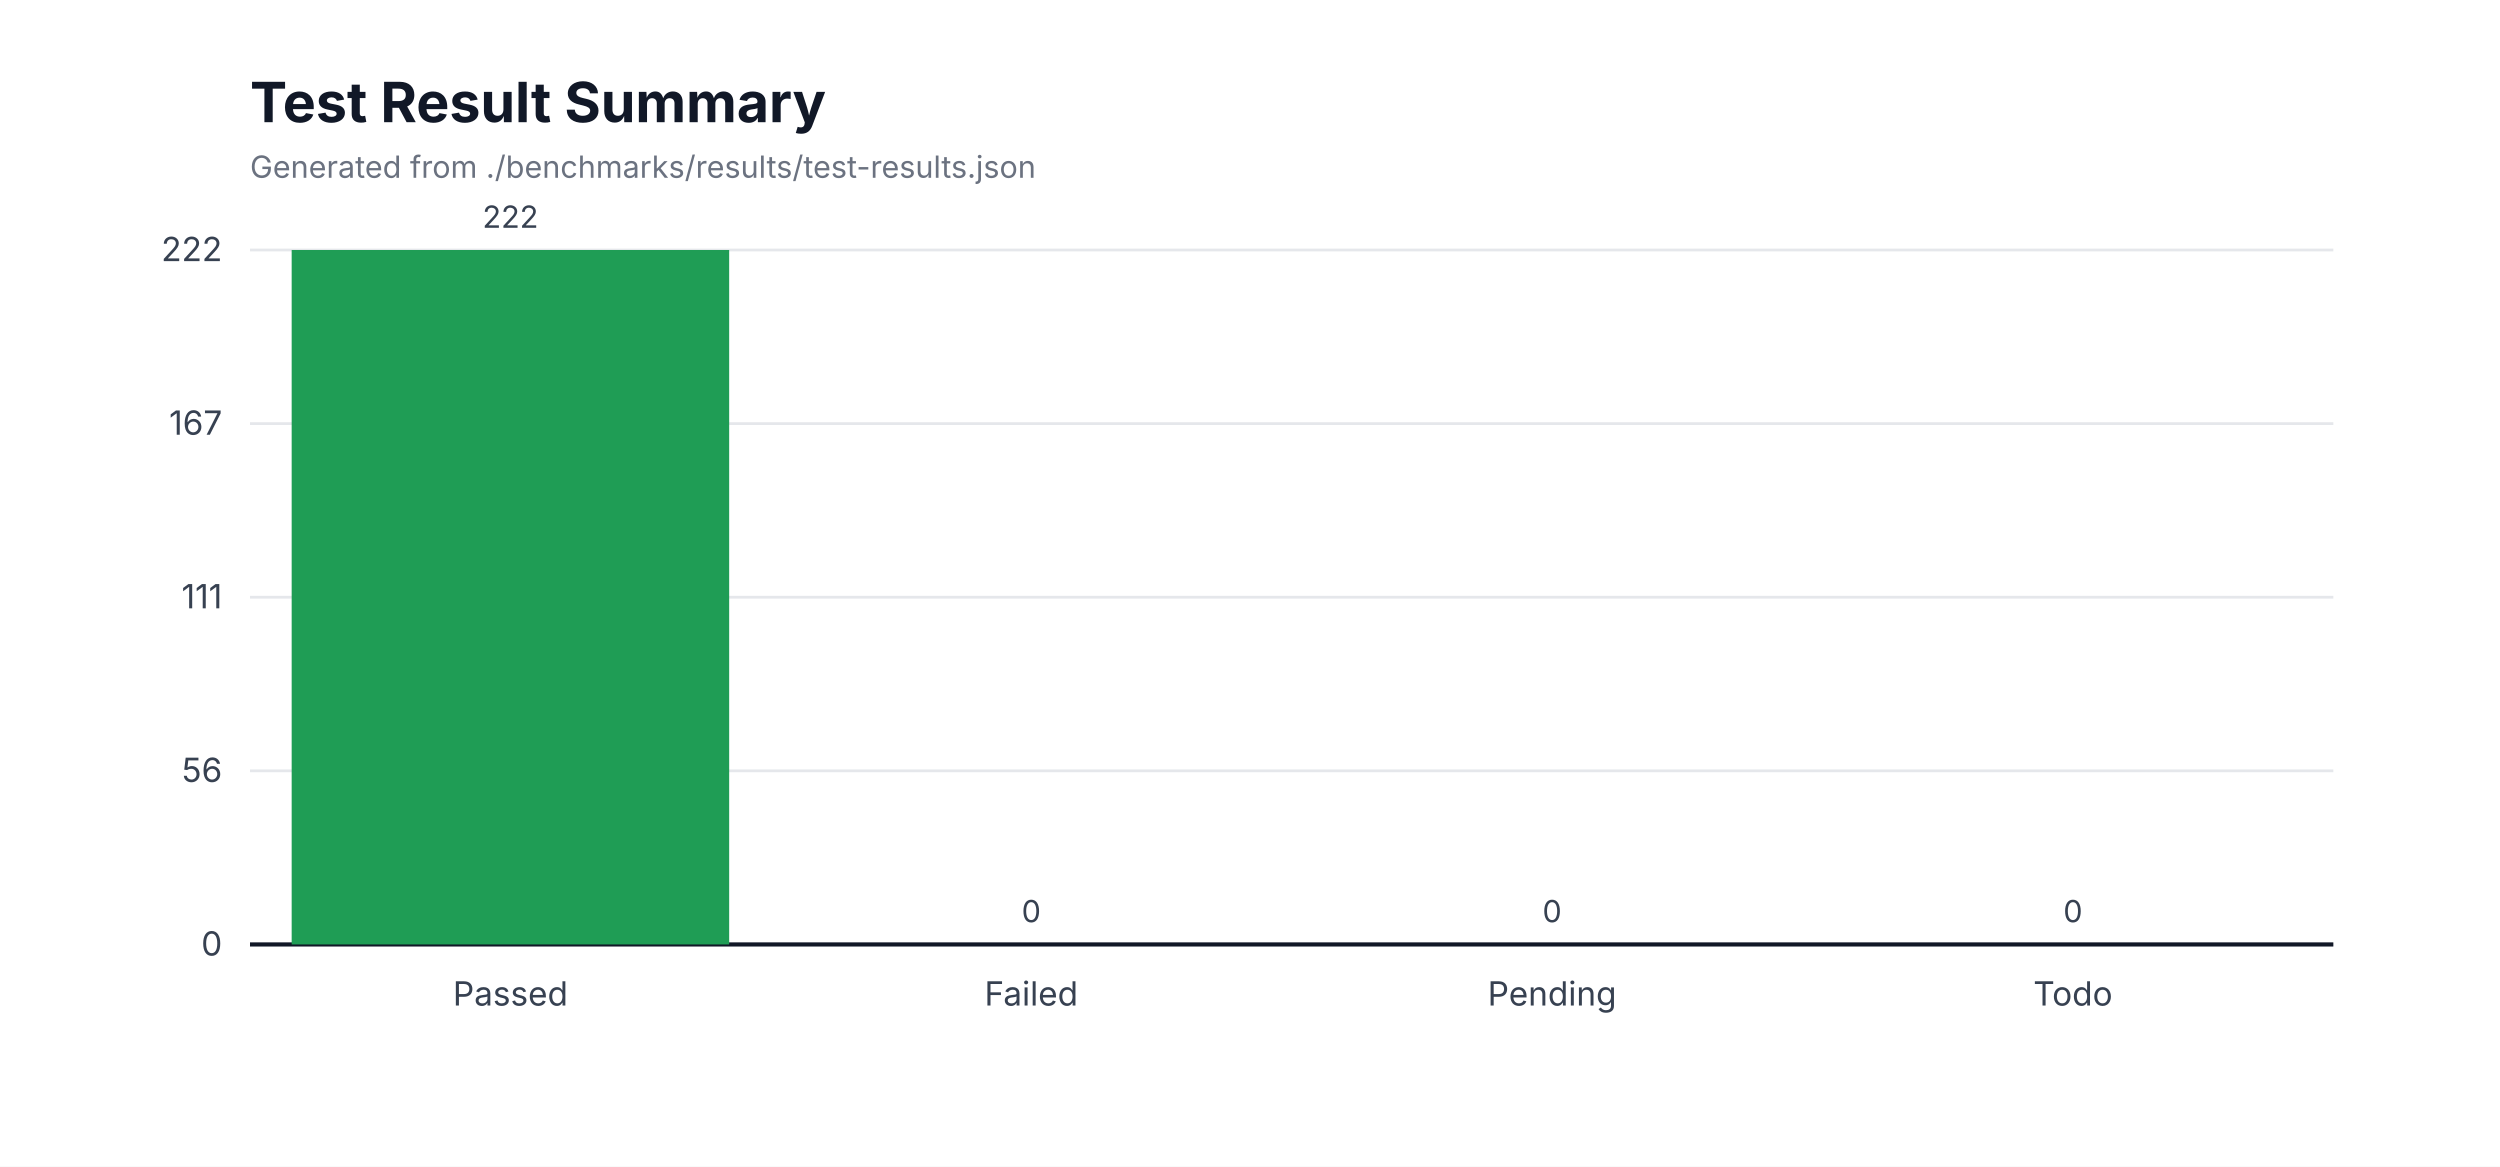
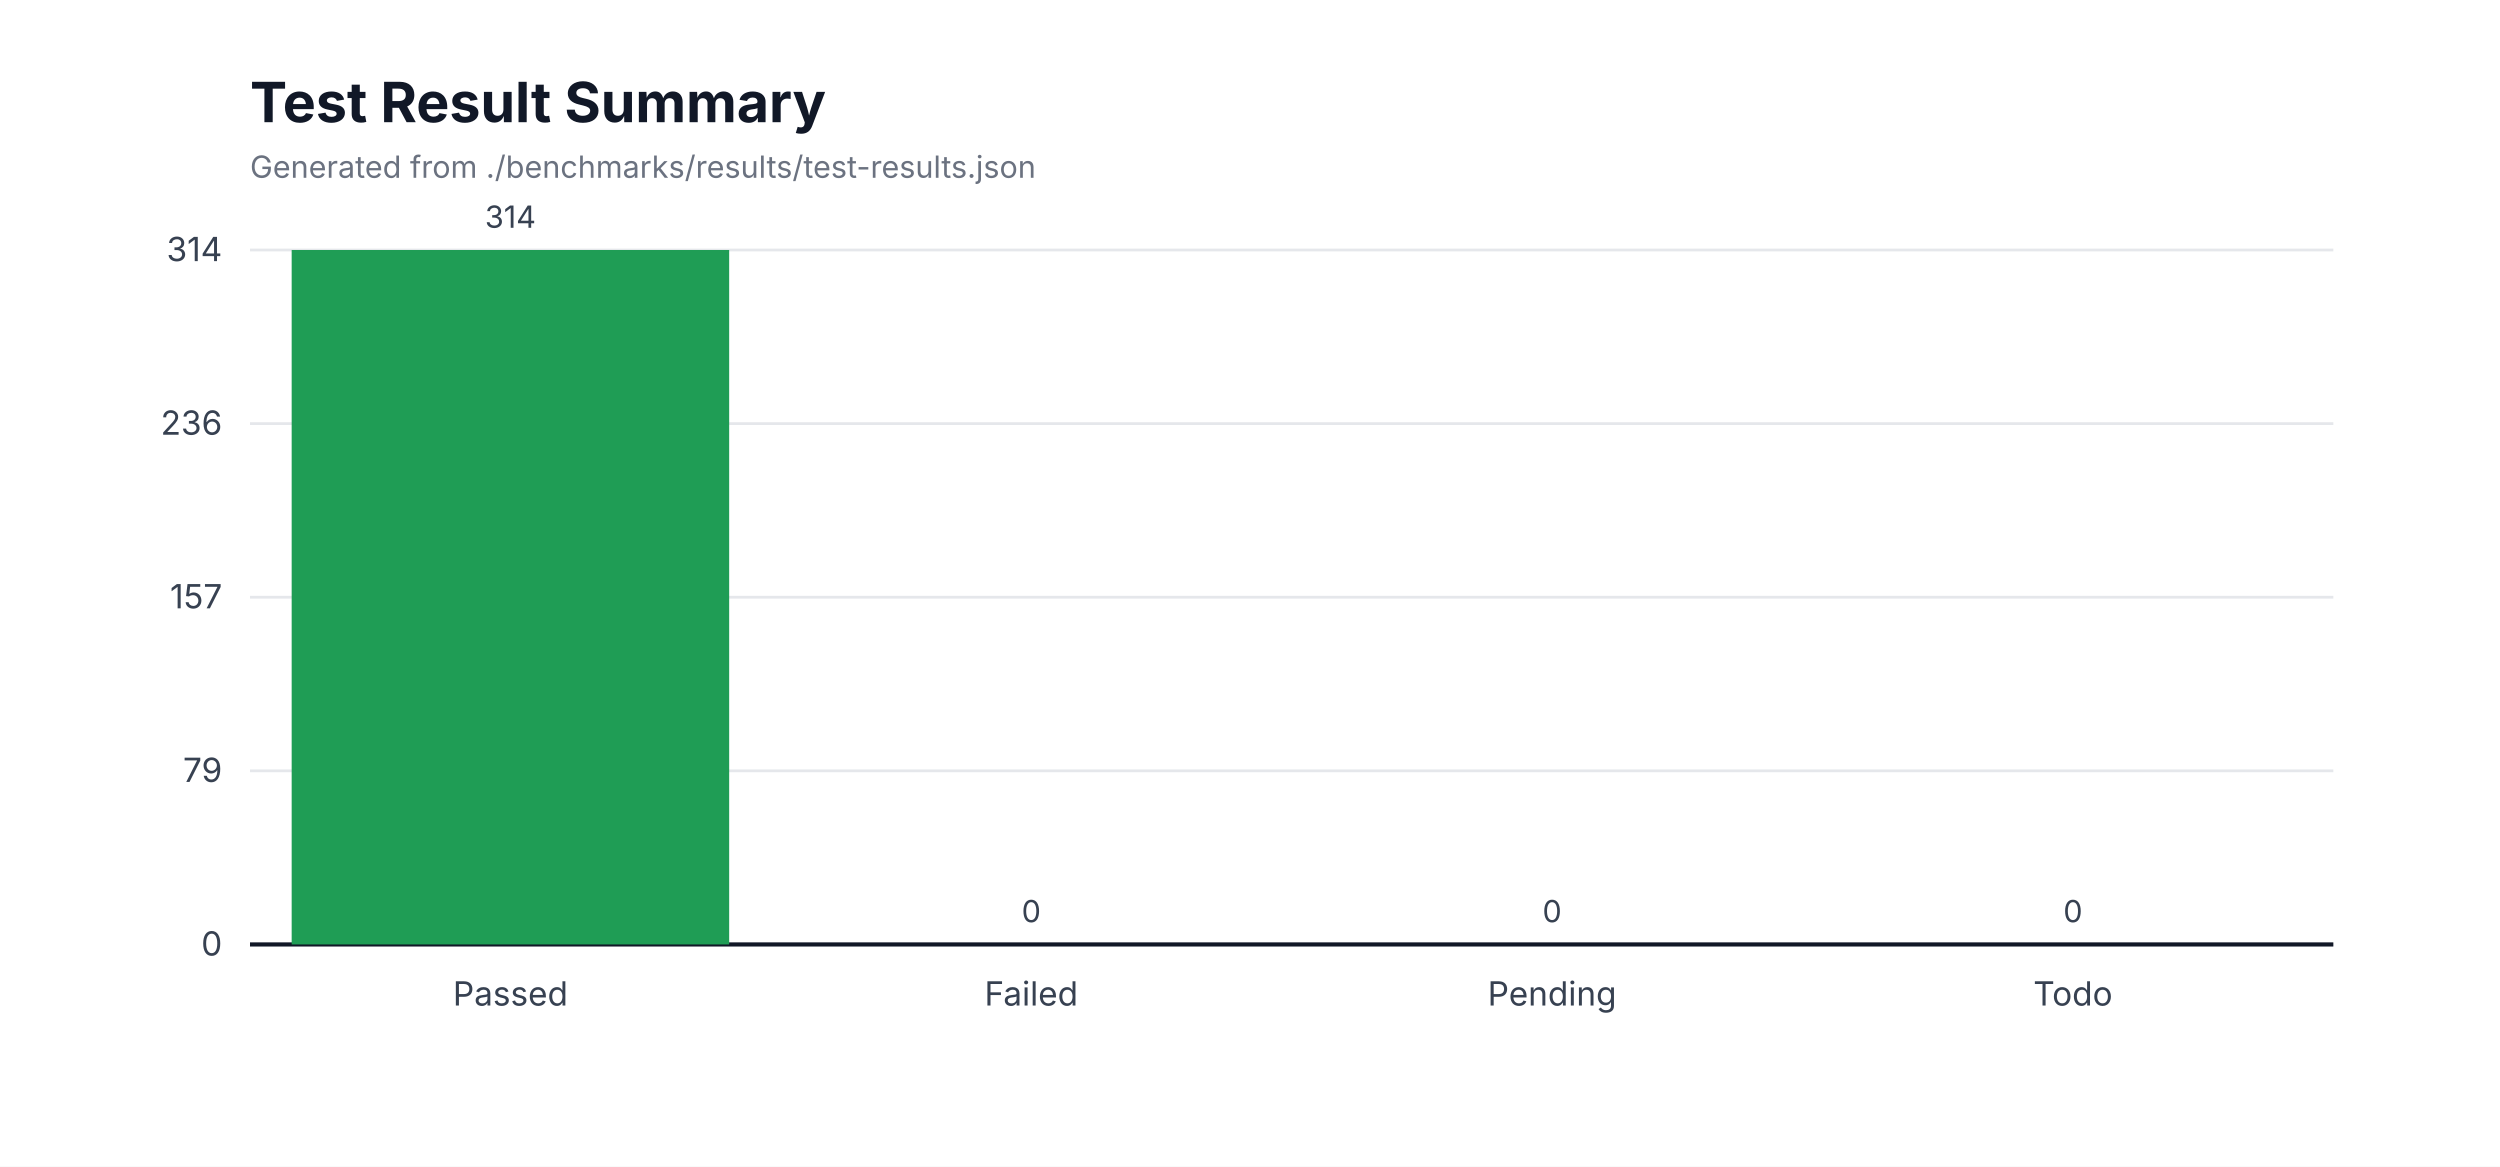
<svg xmlns="http://www.w3.org/2000/svg" width="900" height="420" viewBox="0 0 900 420" role="img" aria-label="Test results bar chart">
  <style>
    .bg { fill: #ffffff; }
    .title { font: 700 20px -apple-system, BlinkMacSystemFont, 'Segoe UI', sans-serif; fill: #111827; }
    .axis { font: 12px -apple-system, BlinkMacSystemFont, 'Segoe UI', sans-serif; fill: #374151; }
    .label { font: 11px -apple-system, BlinkMacSystemFont, 'Segoe UI', sans-serif; fill: #374151; }
    .legend { font: 12px -apple-system, BlinkMacSystemFont, 'Segoe UI', sans-serif; fill: #111827; }
    .note { font: 11px -apple-system, BlinkMacSystemFont, 'Segoe UI', sans-serif; fill: #6b7280; }
    .grid { stroke: #e5e7eb; stroke-width: 1; }
  </style>
  <rect class="bg" width="100%" height="100%" />
  <text class="title" x="90" y="44">Test Result Summary</text>
  <text class="note" x="90" y="64">Generated from ./benchmarks/results/test-results.json</text>
  <line class="grid" x1="90" y1="90" x2="840" y2="90" />
-   <text class="axis" x="80" y="94" text-anchor="end">222</text>
+   <text class="axis" x="80" y="94" text-anchor="end">314</text>
  <line class="grid" x1="90" y1="152.5" x2="840" y2="152.5" />
-   <text class="axis" x="80" y="156.5" text-anchor="end">167</text>
+   <text class="axis" x="80" y="156.5" text-anchor="end">236</text>
  <line class="grid" x1="90" y1="215" x2="840" y2="215" />
-   <text class="axis" x="80" y="219" text-anchor="end">111</text>
+   <text class="axis" x="80" y="219" text-anchor="end">157</text>
  <line class="grid" x1="90" y1="277.5" x2="840" y2="277.5" />
-   <text class="axis" x="80" y="281.5" text-anchor="end">56</text>
+   <text class="axis" x="80" y="281.5" text-anchor="end">79</text>
  <line class="grid" x1="90" y1="340" x2="840" y2="340" />
  <text class="axis" x="80" y="344" text-anchor="end">0</text>
  <line stroke="#111827" stroke-width="1.5" x1="90" y1="340" x2="840" y2="340" />
  <rect x="105" y="90" width="157.5" height="250" fill="#1f9d55" />
  <text class="axis" x="183.75" y="362" text-anchor="middle">Passed</text>
-   <text class="label" x="183.75" y="82" text-anchor="middle">222</text>
+   <text class="label" x="183.75" y="82" text-anchor="middle">314</text>
  <rect x="292.5" y="340" width="157.5" height="0" fill="#d7263d" />
  <text class="axis" x="371.25" y="362" text-anchor="middle">Failed</text>
  <text class="label" x="371.25" y="332" text-anchor="middle">0</text>
  <rect x="480" y="340" width="157.5" height="0" fill="#f59e0b" />
  <text class="axis" x="558.75" y="362" text-anchor="middle">Pending</text>
  <text class="label" x="558.75" y="332" text-anchor="middle">0</text>
  <rect x="667.5" y="340" width="157.5" height="0" fill="#6366f1" />
  <text class="axis" x="746.25" y="362" text-anchor="middle">Todo</text>
  <text class="label" x="746.25" y="332" text-anchor="middle">0</text>
</svg>
